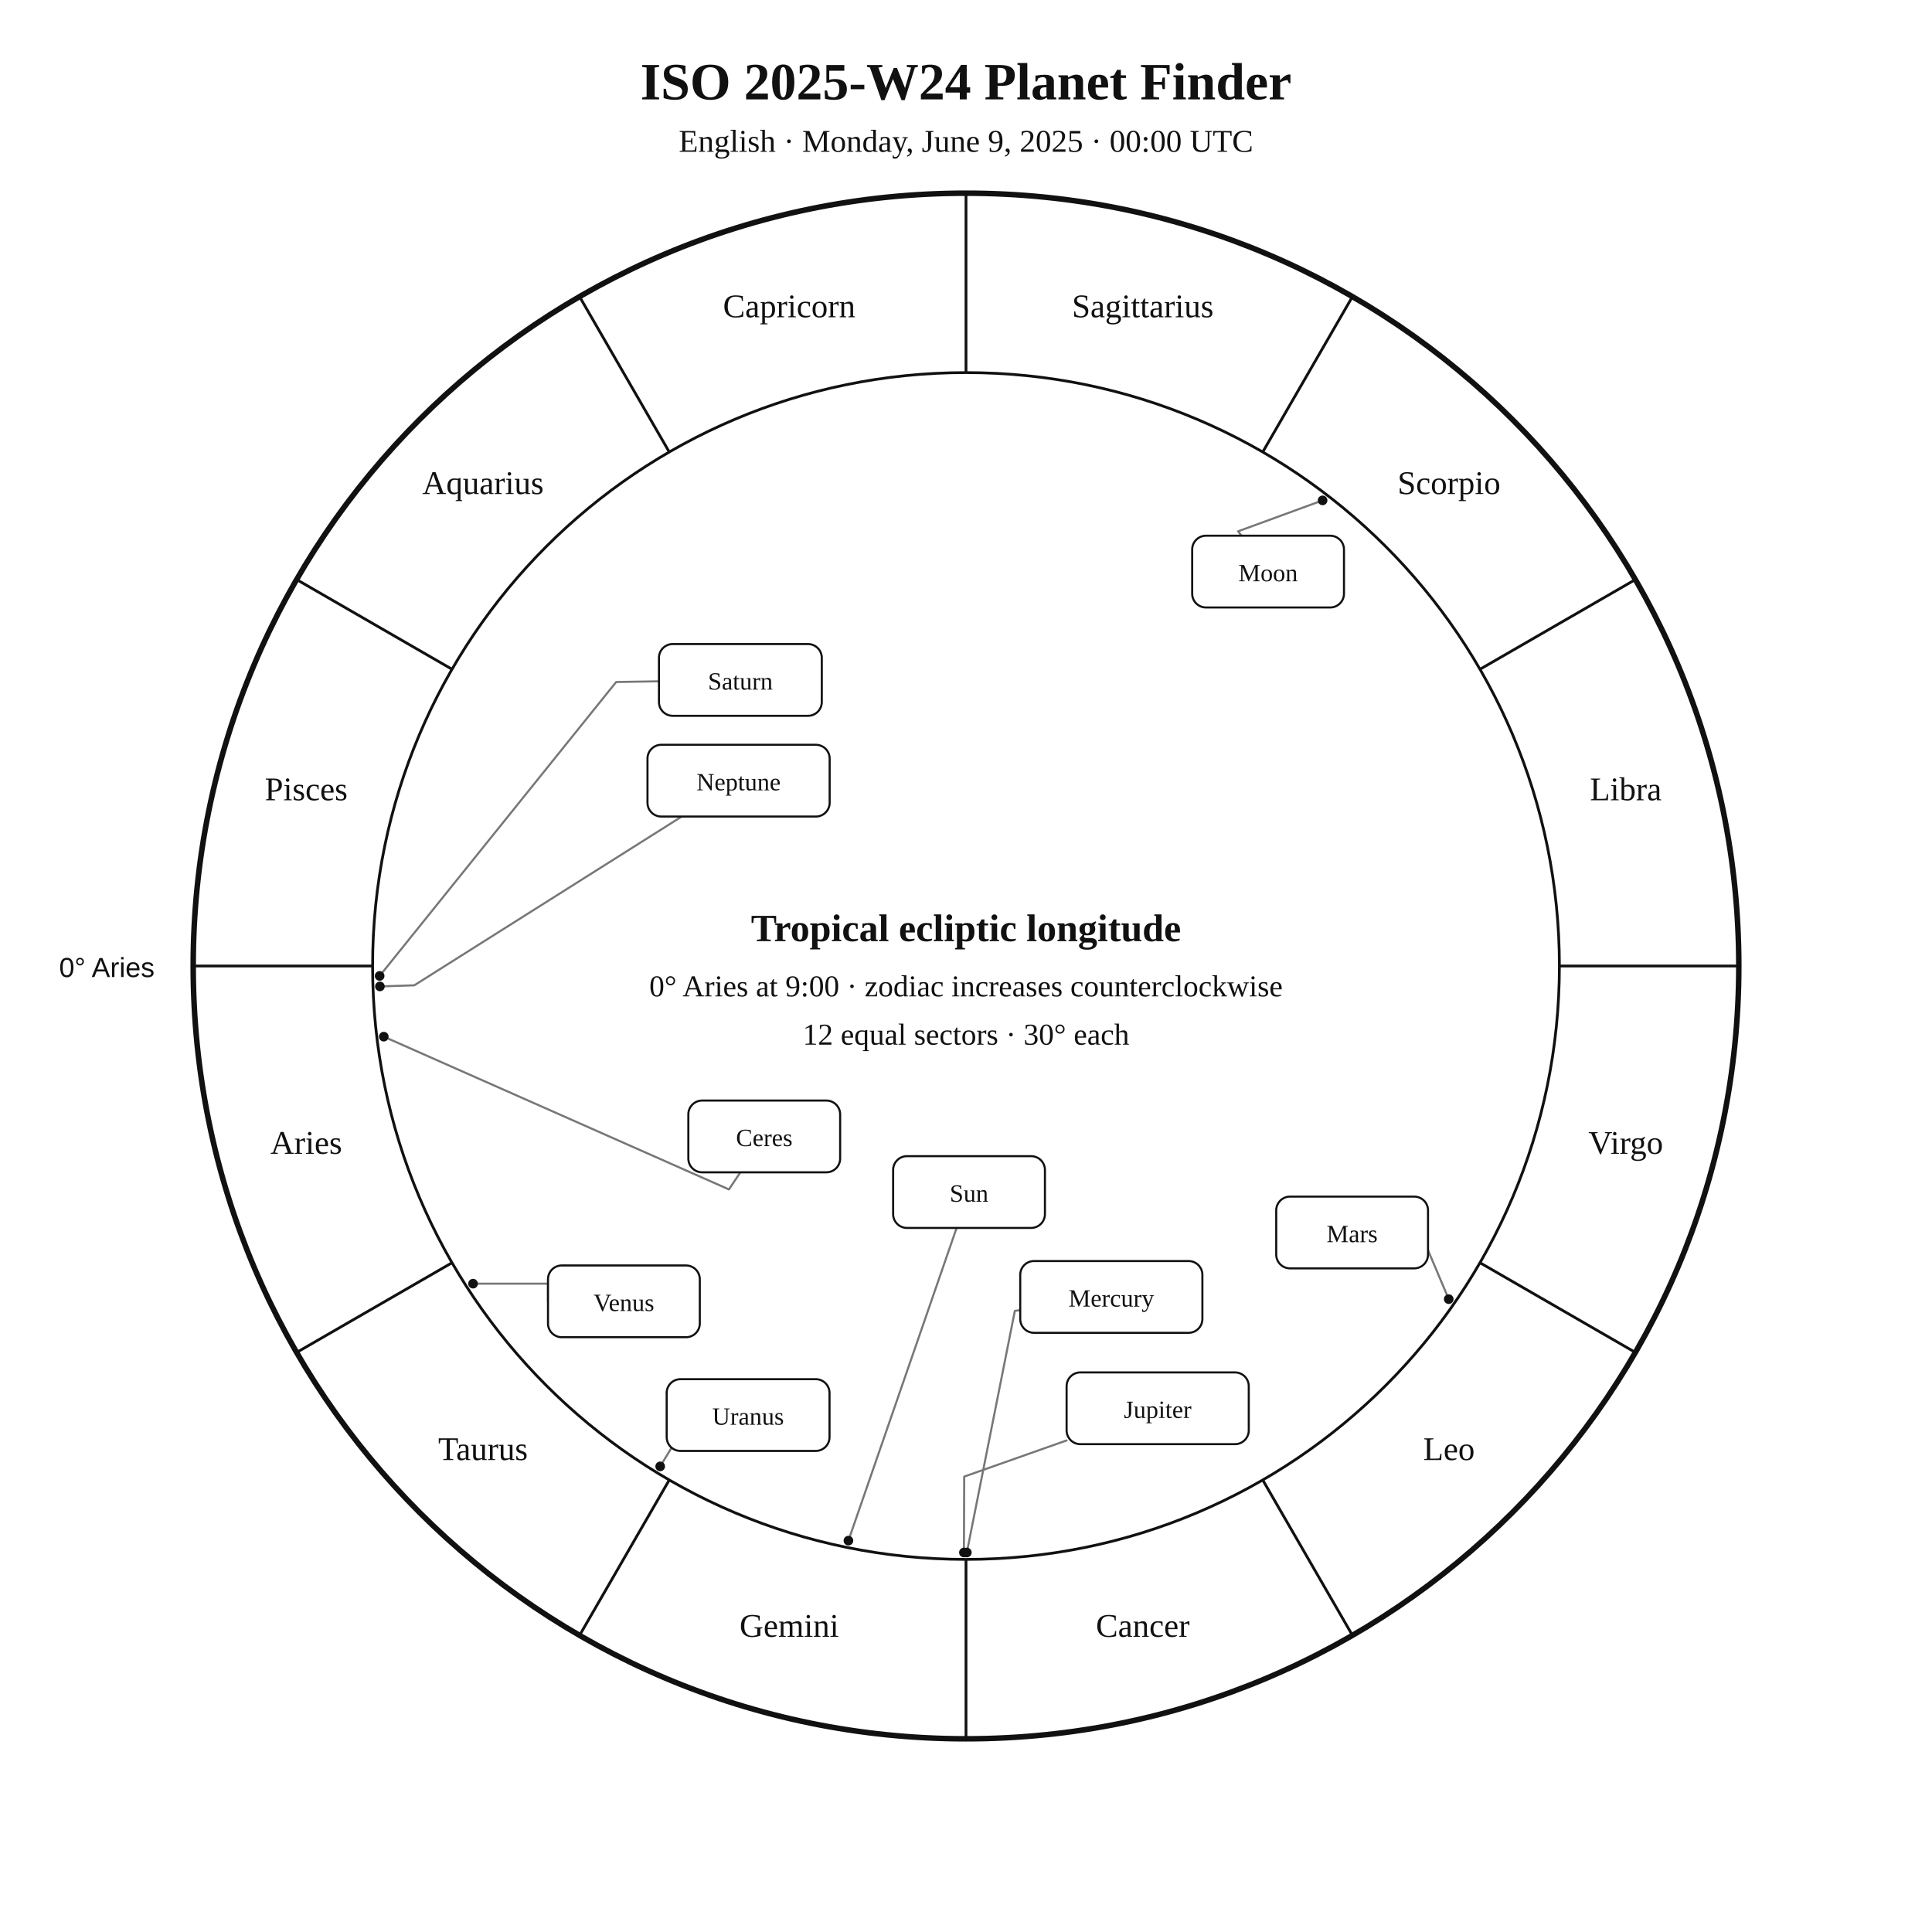
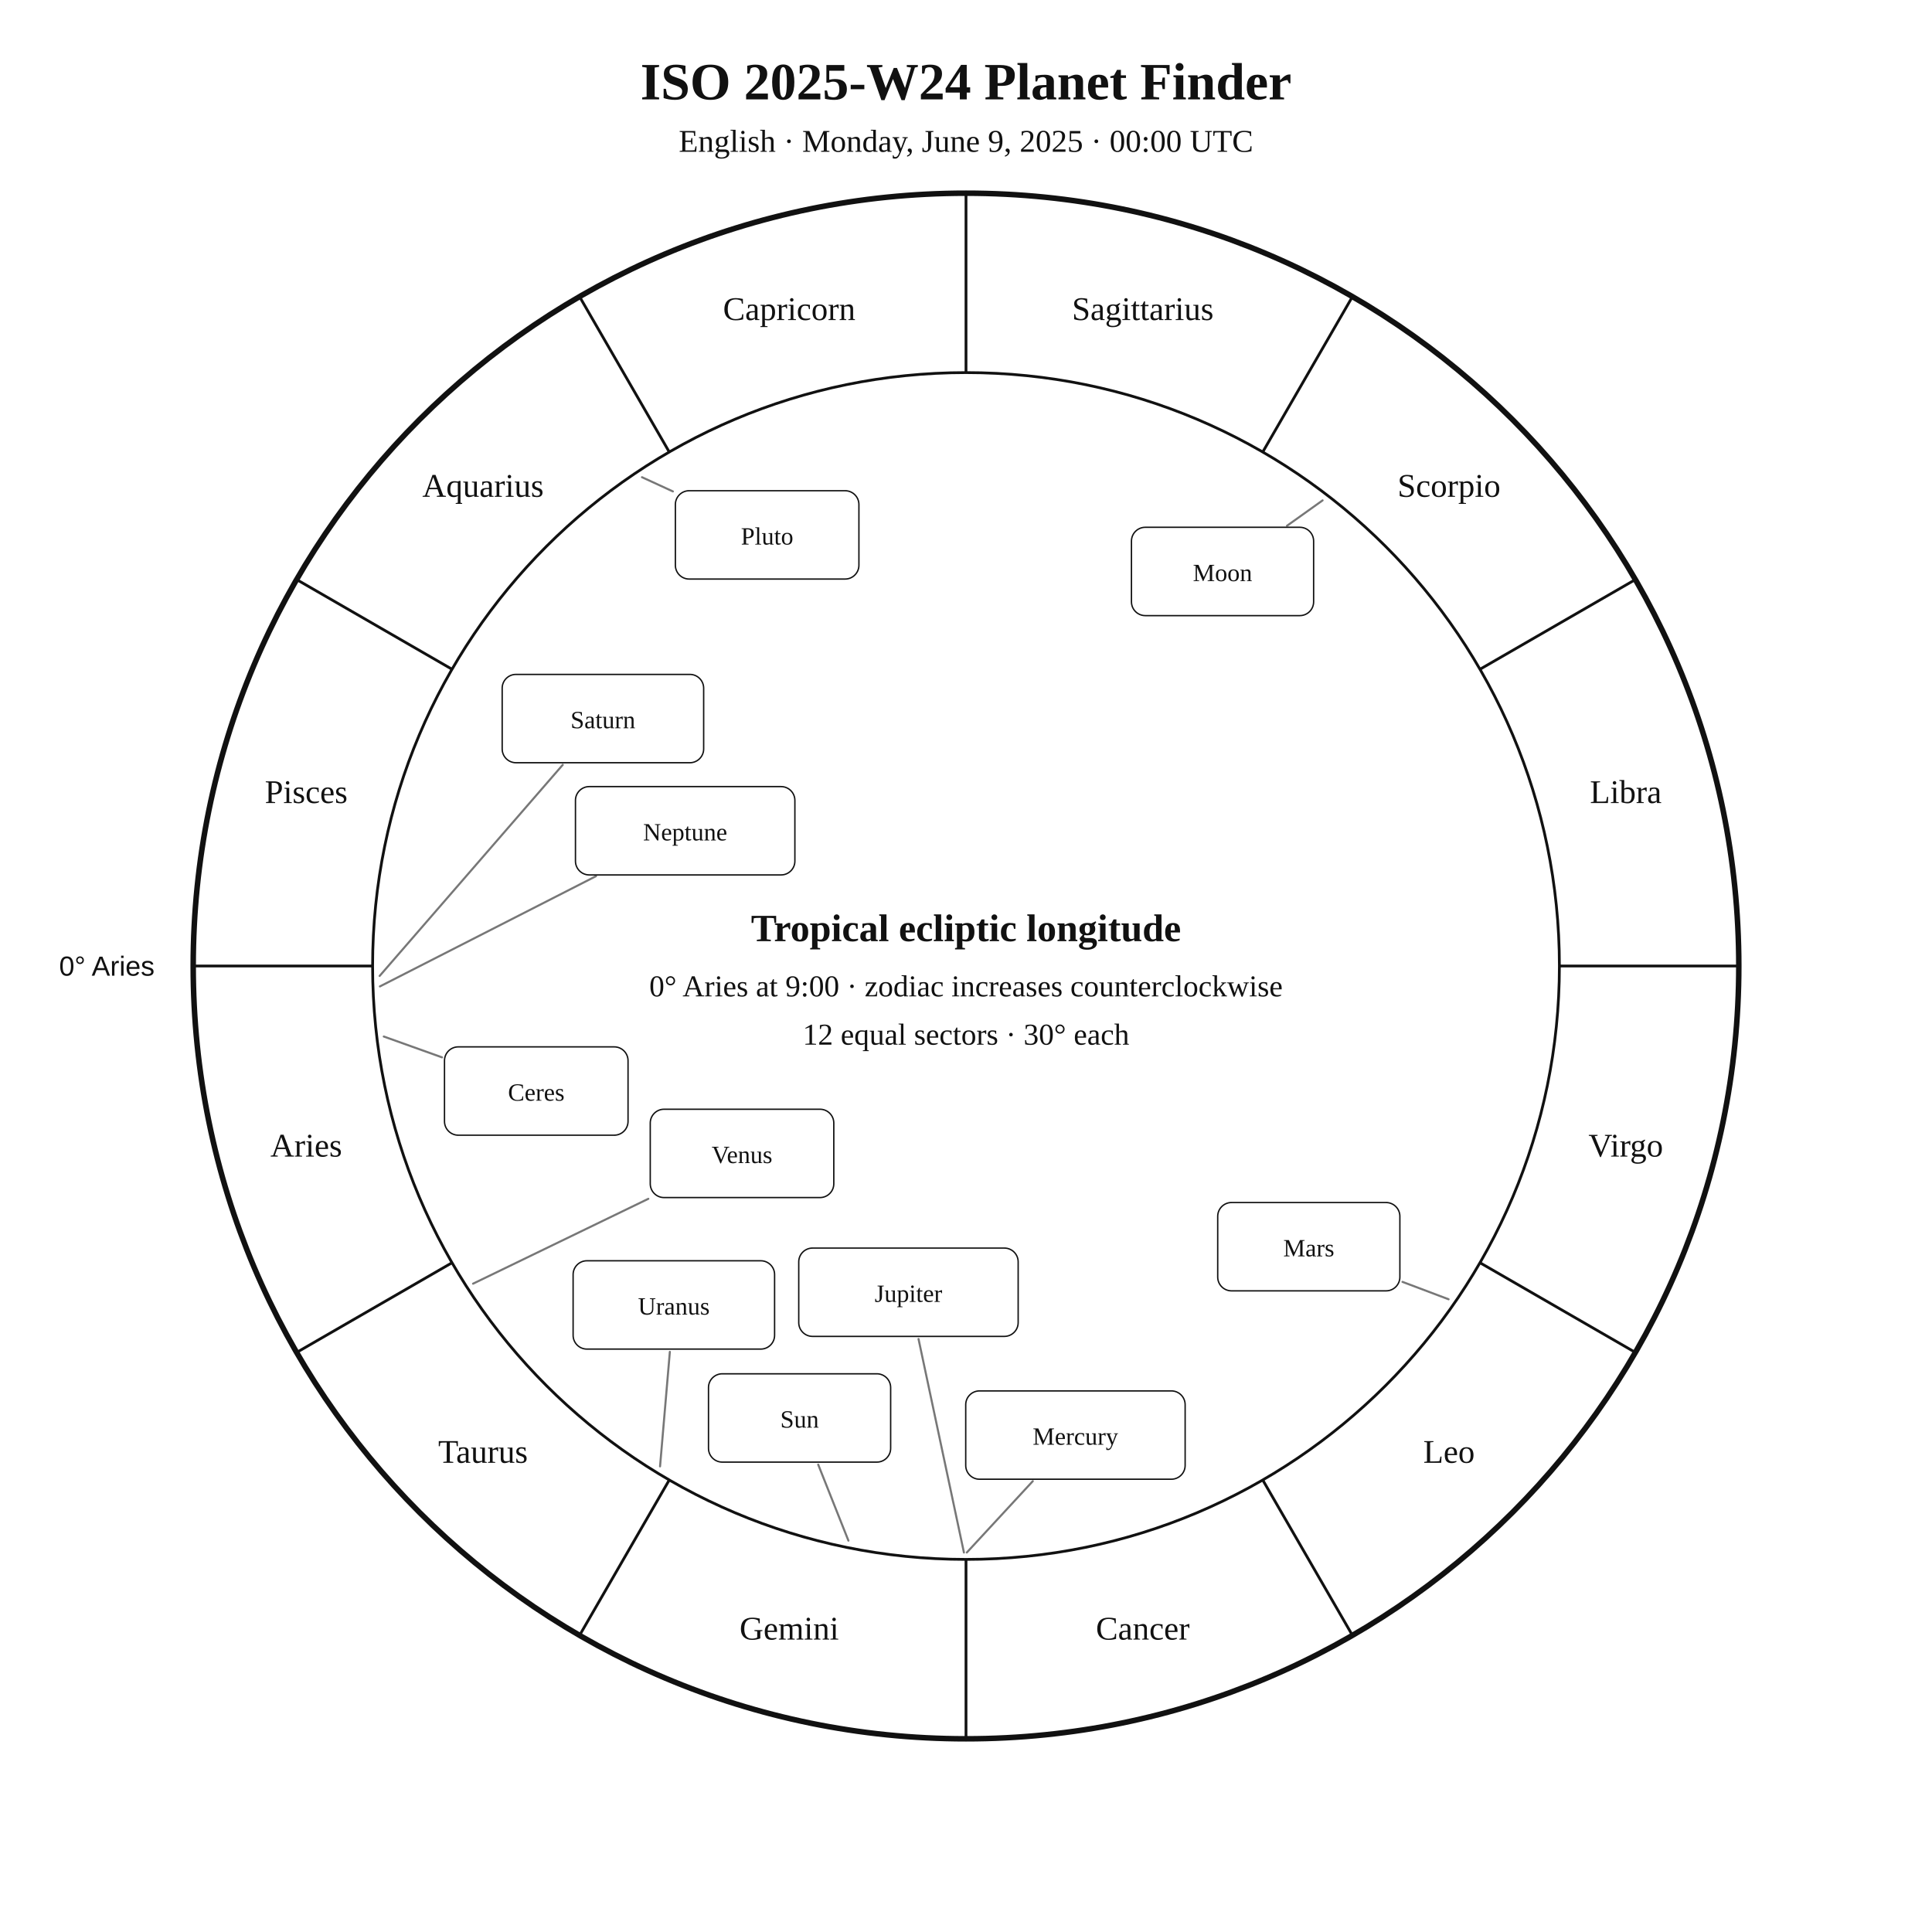
<svg xmlns="http://www.w3.org/2000/svg" width="1400" height="1400" viewBox="0 0 1400 1400">
  <rect width="100%" height="100%" fill="white" />
-   <style>text{font-family:Georgia,"Times New Roman",serif;fill:#111}.sans{font-family:Arial,Helvetica,sans-serif}.symbol{font-family:"Arial Unicode MS","Segoe UI Symbol","Noto Sans Symbols 2","Apple Symbols",serif;font-variant-emoji:text;fill:#111}</style>
+   <style>text{font-family:Georgia,"Times New Roman",serif;fill:#111!important;color:#111!important;-webkit-text-fill-color:#111!important}.sans{font-family:Arial,Helvetica,sans-serif}</style>
  <text x="700" y="72" text-anchor="middle" font-size="38" font-weight="700">ISO 2025-W24 Planet Finder</text>
  <text x="700" y="110" text-anchor="middle" font-size="23">English · Monday, June 9, 2025 · 00:00 UTC</text>
  <circle cx="700" cy="700" r="560" fill="none" stroke="#111" stroke-width="4" />
  <circle cx="700" cy="700" r="430" fill="none" stroke="#111" stroke-width="2" />
  <line x1="270.0" y1="700.0" x2="140.0" y2="700.0" stroke="#111" stroke-width="2" />
  <line x1="327.6" y1="915.0" x2="215.0" y2="980.0" stroke="#111" stroke-width="2" />
  <line x1="485.0" y1="1072.4" x2="420.0" y2="1185.0" stroke="#111" stroke-width="2" />
  <line x1="700.0" y1="1130.0" x2="700.0" y2="1260.0" stroke="#111" stroke-width="2" />
  <line x1="915.0" y1="1072.4" x2="980.0" y2="1185.0" stroke="#111" stroke-width="2" />
  <line x1="1072.4" y1="915.0" x2="1185.0" y2="980.0" stroke="#111" stroke-width="2" />
  <line x1="1130.0" y1="700.0" x2="1260.0" y2="700.0" stroke="#111" stroke-width="2" />
  <line x1="1072.4" y1="485.0" x2="1185.0" y2="420.0" stroke="#111" stroke-width="2" />
  <line x1="915.0" y1="327.6" x2="980.0" y2="215.0" stroke="#111" stroke-width="2" />
  <line x1="700.0" y1="270.0" x2="700.0" y2="140.0" stroke="#111" stroke-width="2" />
  <line x1="485.0" y1="327.6" x2="420.0" y2="215.0" stroke="#111" stroke-width="2" />
  <line x1="327.6" y1="485.0" x2="215.0" y2="420.0" stroke="#111" stroke-width="2" />
-   <text x="221.9" y="836.1" text-anchor="middle" font-size="24">Aries</text>
-   <text x="350.0" y="1058.0" text-anchor="middle" font-size="24">Taurus</text>
-   <text x="571.9" y="1186.1" text-anchor="middle" font-size="24">Gemini</text>
-   <text x="828.1" y="1186.1" text-anchor="middle" font-size="24">Cancer</text>
-   <text x="1050.0" y="1058.0" text-anchor="middle" font-size="24">Leo</text>
-   <text x="1178.1" y="836.1" text-anchor="middle" font-size="24">Virgo</text>
-   <text x="1178.1" y="579.9" text-anchor="middle" font-size="24">Libra</text>
-   <text x="1050.0" y="358.0" text-anchor="middle" font-size="24">Scorpio</text>
-   <text x="828.1" y="229.9" text-anchor="middle" font-size="24">Sagittarius</text>
-   <text x="571.9" y="229.9" text-anchor="middle" font-size="24">Capricorn</text>
-   <text x="350.0" y="358.0" text-anchor="middle" font-size="24">Aquarius</text>
-   <text x="221.9" y="579.9" text-anchor="middle" font-size="24">Pisces</text>
-   <text x="112" y="708" text-anchor="end" font-size="20" class="sans">0° Aries</text>
-   <polyline points="614.8,1116.4 693.2,889.8" fill="none" stroke="#777" stroke-width="1.5" stroke-linejoin="round" stroke-linecap="round" />
-   <circle cx="614.8" cy="1116.4" r="3.5" fill="#111" />
-   <polyline points="958.4,362.6 897.2,385.0 899.6,388.2" fill="none" stroke="#777" stroke-width="1.5" stroke-linejoin="round" stroke-linecap="round" />
-   <circle cx="958.4" cy="362.6" r="3.5" fill="#111" />
-   <polyline points="700.6,1125.0 735.4,949.9 739.3,949.4" fill="none" stroke="#777" stroke-width="1.5" stroke-linejoin="round" stroke-linecap="round" />
-   <circle cx="700.6" cy="1125.0" r="3.5" fill="#111" />
-   <polyline points="342.8,930.2 397.1,930.2 397.1,943.0" fill="none" stroke="#777" stroke-width="1.5" stroke-linejoin="round" stroke-linecap="round" />
-   <circle cx="342.8" cy="930.2" r="3.5" fill="#111" />
-   <polyline points="1049.8,941.4 1024.4,881.4 1034.8,878.6" fill="none" stroke="#777" stroke-width="1.5" stroke-linejoin="round" stroke-linecap="round" />
-   <circle cx="1049.8" cy="941.4" r="3.5" fill="#111" />
-   <polyline points="698.5,1125.0 698.7,1070.0 772.9,1043.8" fill="none" stroke="#777" stroke-width="1.5" stroke-linejoin="round" stroke-linecap="round" />
-   <circle cx="698.5" cy="1125.0" r="3.5" fill="#111" />
-   <polyline points="275.1,707.2 446.5,494.2 477.5,493.7" fill="none" stroke="#777" stroke-width="1.5" stroke-linejoin="round" stroke-linecap="round" />
-   <circle cx="275.1" cy="707.2" r="3.5" fill="#111" />
-   <polyline points="478.4,1062.6 507.0,1015.7 483.1,1009.1" fill="none" stroke="#777" stroke-width="1.5" stroke-linejoin="round" stroke-linecap="round" />
-   <circle cx="478.4" cy="1062.6" r="3.5" fill="#111" />
-   <polyline points="275.3,714.8 300.2,714.0 494.0,591.7" fill="none" stroke="#777" stroke-width="1.5" stroke-linejoin="round" stroke-linecap="round" />
-   <circle cx="275.3" cy="714.8" r="3.5" fill="#111" />
-   <polyline points="278.1,751.2 528.2,861.9 536.5,849.5" fill="none" stroke="#777" stroke-width="1.5" stroke-linejoin="round" stroke-linecap="round" />
-   <circle cx="278.1" cy="751.2" r="3.5" fill="#111" />
-   <rect x="647.2" y="837.8" width="110.0" height="52.0" rx="10" fill="white" stroke="#111" stroke-width="1.5" />
-   <text x="702.2" y="870.8" text-anchor="middle" font-size="18">Sun</text>
-   <rect x="863.9" y="388.2" width="110.0" height="52.0" rx="10" fill="white" stroke="#111" stroke-width="1.5" />
-   <text x="918.9" y="421.2" text-anchor="middle" font-size="18">Moon</text>
-   <rect x="739.3" y="913.8" width="132.0" height="52.0" rx="10" fill="white" stroke="#111" stroke-width="1.5" />
-   <text x="805.3" y="946.8" text-anchor="middle" font-size="18">Mercury</text>
-   <rect x="397.1" y="917.0" width="110.0" height="52.0" rx="10" fill="white" stroke="#111" stroke-width="1.5" />
-   <text x="452.1" y="950.0" text-anchor="middle" font-size="18">Venus</text>
-   <rect x="924.8" y="867.1" width="110.0" height="52.0" rx="10" fill="white" stroke="#111" stroke-width="1.5" />
-   <text x="979.8" y="900.1" text-anchor="middle" font-size="18">Mars</text>
-   <rect x="772.9" y="994.5" width="132.0" height="52.0" rx="10" fill="white" stroke="#111" stroke-width="1.5" />
-   <text x="838.9" y="1027.5" text-anchor="middle" font-size="18">Jupiter</text>
-   <rect x="477.5" y="466.7" width="118.0" height="52.0" rx="10" fill="white" stroke="#111" stroke-width="1.5" />
-   <text x="536.5" y="499.7" text-anchor="middle" font-size="18">Saturn</text>
-   <rect x="483.1" y="999.4" width="118.0" height="52.0" rx="10" fill="white" stroke="#111" stroke-width="1.5" />
-   <text x="542.1" y="1032.4" text-anchor="middle" font-size="18">Uranus</text>
-   <rect x="469.2" y="539.7" width="132.0" height="52.0" rx="10" fill="white" stroke="#111" stroke-width="1.5" />
-   <text x="535.2" y="572.7" text-anchor="middle" font-size="18">Neptune</text>
-   <rect x="498.8" y="797.5" width="110.0" height="52.0" rx="10" fill="white" stroke="#111" stroke-width="1.5" />
-   <text x="553.8" y="830.5" text-anchor="middle" font-size="18">Ceres</text>
+   <text x="221.9" y="838.1" text-anchor="middle" font-size="24">Aries</text>
+   <text x="350.0" y="1060.0" text-anchor="middle" font-size="24">Taurus</text>
+   <text x="571.9" y="1188.1" text-anchor="middle" font-size="24">Gemini</text>
+   <text x="828.1" y="1188.1" text-anchor="middle" font-size="24">Cancer</text>
+   <text x="1050.0" y="1060.0" text-anchor="middle" font-size="24">Leo</text>
+   <text x="1178.1" y="838.1" text-anchor="middle" font-size="24">Virgo</text>
+   <text x="1178.1" y="581.9" text-anchor="middle" font-size="24">Libra</text>
+   <text x="1050.0" y="360.0" text-anchor="middle" font-size="24">Scorpio</text>
+   <text x="828.1" y="231.9" text-anchor="middle" font-size="24">Sagittarius</text>
+   <text x="571.9" y="231.9" text-anchor="middle" font-size="24">Capricorn</text>
+   <text x="350.0" y="360.0" text-anchor="middle" font-size="24">Aquarius</text>
+   <text x="221.9" y="581.9" text-anchor="middle" font-size="24">Pisces</text>
+   <text x="112.0" y="707.0" text-anchor="end" font-size="20" class="sans">0° Aries</text>
+   <polyline points="614.8,1116.4 592.9,1061.3" fill="none" stroke="#777" stroke-width="1.5" stroke-linejoin="round" stroke-linecap="round" />
+   <rect x="513.4" y="995.5" width="132.0" height="64.0" rx="10" fill="white" stroke="#111" />
+   <text x="579.4" y="1034.5" text-anchor="middle" font-size="18">Sun</text>
+   <polyline points="958.4,362.6 932.6,381.0" fill="none" stroke="#777" stroke-width="1.5" stroke-linejoin="round" stroke-linecap="round" />
+   <rect x="819.9" y="382.1" width="132.0" height="64.0" rx="10" fill="white" stroke="#111" />
+   <text x="885.9" y="421.1" text-anchor="middle" font-size="18">Moon</text>
+   <polyline points="700.6,1125.0 748.4,1073.3" fill="none" stroke="#777" stroke-width="1.5" stroke-linejoin="round" stroke-linecap="round" />
+   <rect x="699.8" y="1007.9" width="159.0" height="64.0" rx="10" fill="white" stroke="#111" />
+   <text x="779.3" y="1046.9" text-anchor="middle" font-size="18">Mercury</text>
+   <polyline points="342.8,930.2 469.8,868.7" fill="none" stroke="#777" stroke-width="1.5" stroke-linejoin="round" stroke-linecap="round" />
+   <rect x="471.2" y="803.8" width="133.0" height="64.0" rx="10" fill="white" stroke="#111" />
+   <text x="537.7" y="842.8" text-anchor="middle" font-size="18">Venus</text>
+   <polyline points="1049.7,941.5 1016.3,928.9" fill="none" stroke="#777" stroke-width="1.5" stroke-linejoin="round" stroke-linecap="round" />
+   <rect x="882.4" y="871.4" width="132.0" height="64.0" rx="10" fill="white" stroke="#111" />
+   <text x="948.4" y="910.4" text-anchor="middle" font-size="18">Mars</text>
+   <polyline points="698.5,1125.0 665.6,970.3" fill="none" stroke="#777" stroke-width="1.5" stroke-linejoin="round" stroke-linecap="round" />
+   <rect x="578.8" y="904.4" width="159.0" height="64.0" rx="10" fill="white" stroke="#111" />
+   <text x="658.3" y="943.4" text-anchor="middle" font-size="18">Jupiter</text>
+   <polyline points="275.1,707.2 407.8,554.2" fill="none" stroke="#777" stroke-width="1.5" stroke-linejoin="round" stroke-linecap="round" />
+   <rect x="363.9" y="488.7" width="146.0" height="64.0" rx="10" fill="white" stroke="#111" />
+   <text x="436.9" y="527.7" text-anchor="middle" font-size="18">Saturn</text>
+   <polyline points="278.1,751.1 320.3,766.2" fill="none" stroke="#777" stroke-width="1.5" stroke-linejoin="round" stroke-linecap="round" />
+   <rect x="322.1" y="758.6" width="133.0" height="64.0" rx="10" fill="white" stroke="#111" />
+   <text x="388.6" y="797.6" text-anchor="middle" font-size="18">Ceres</text>
+   <polyline points="478.3,1062.6 485.4,979.6" fill="none" stroke="#777" stroke-width="1.5" stroke-linejoin="round" stroke-linecap="round" />
+   <rect x="415.3" y="913.6" width="146.0" height="64.0" rx="10" fill="white" stroke="#111" />
+   <text x="488.3" y="952.6" text-anchor="middle" font-size="18">Uranus</text>
+   <polyline points="275.3,714.8 431.9,634.9" fill="none" stroke="#777" stroke-width="1.5" stroke-linejoin="round" stroke-linecap="round" />
+   <rect x="417.0" y="570.0" width="159.0" height="64.0" rx="10" fill="white" stroke="#111" />
+   <text x="496.5" y="609.0" text-anchor="middle" font-size="18">Neptune</text>
+   <polyline points="465.2,345.8 487.6,356.1" fill="none" stroke="#777" stroke-width="1.5" stroke-linejoin="round" stroke-linecap="round" />
+   <rect x="489.4" y="355.6" width="133.0" height="64.0" rx="10" fill="white" stroke="#111" />
+   <text x="555.9" y="394.6" text-anchor="middle" font-size="18">Pluto</text>
  <text x="700" y="682" text-anchor="middle" font-size="28" font-weight="700">Tropical ecliptic longitude</text>
  <text x="700" y="722" text-anchor="middle" font-size="22">0° Aries at 9:00 · zodiac increases counterclockwise</text>
  <text x="700" y="757" text-anchor="middle" font-size="22">12 equal sectors · 30° each</text>
</svg>
